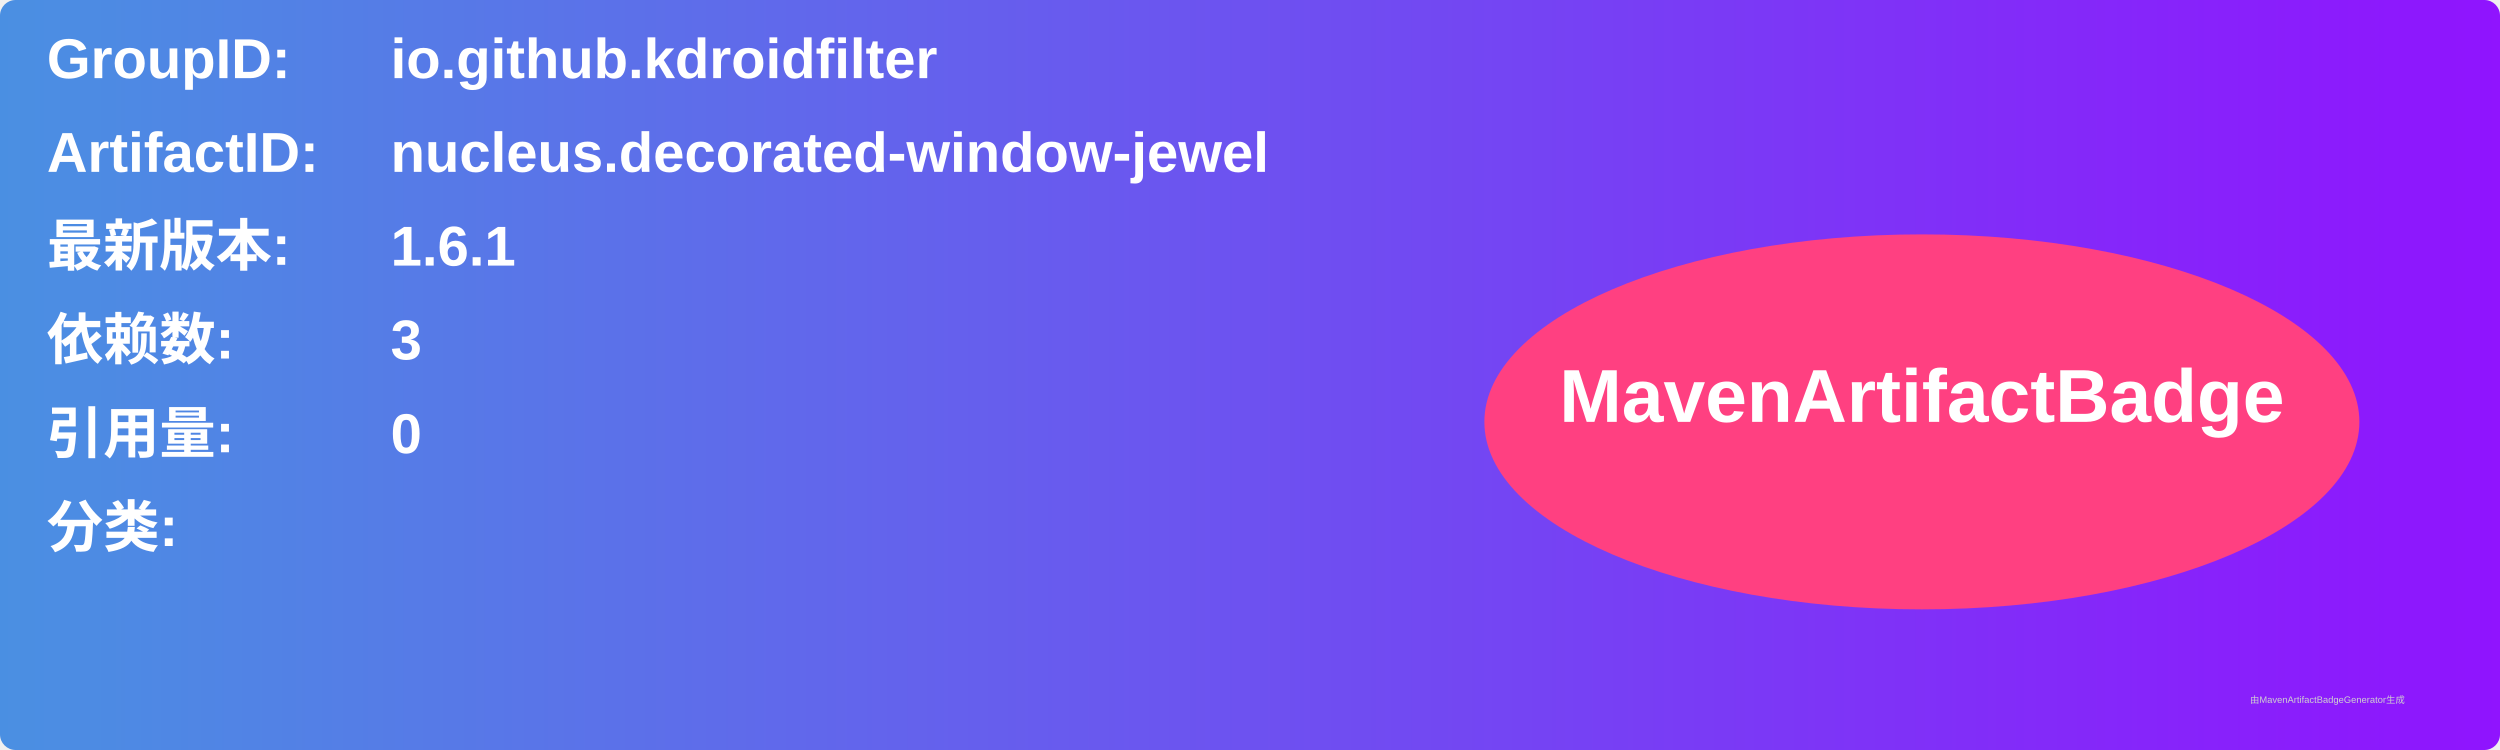
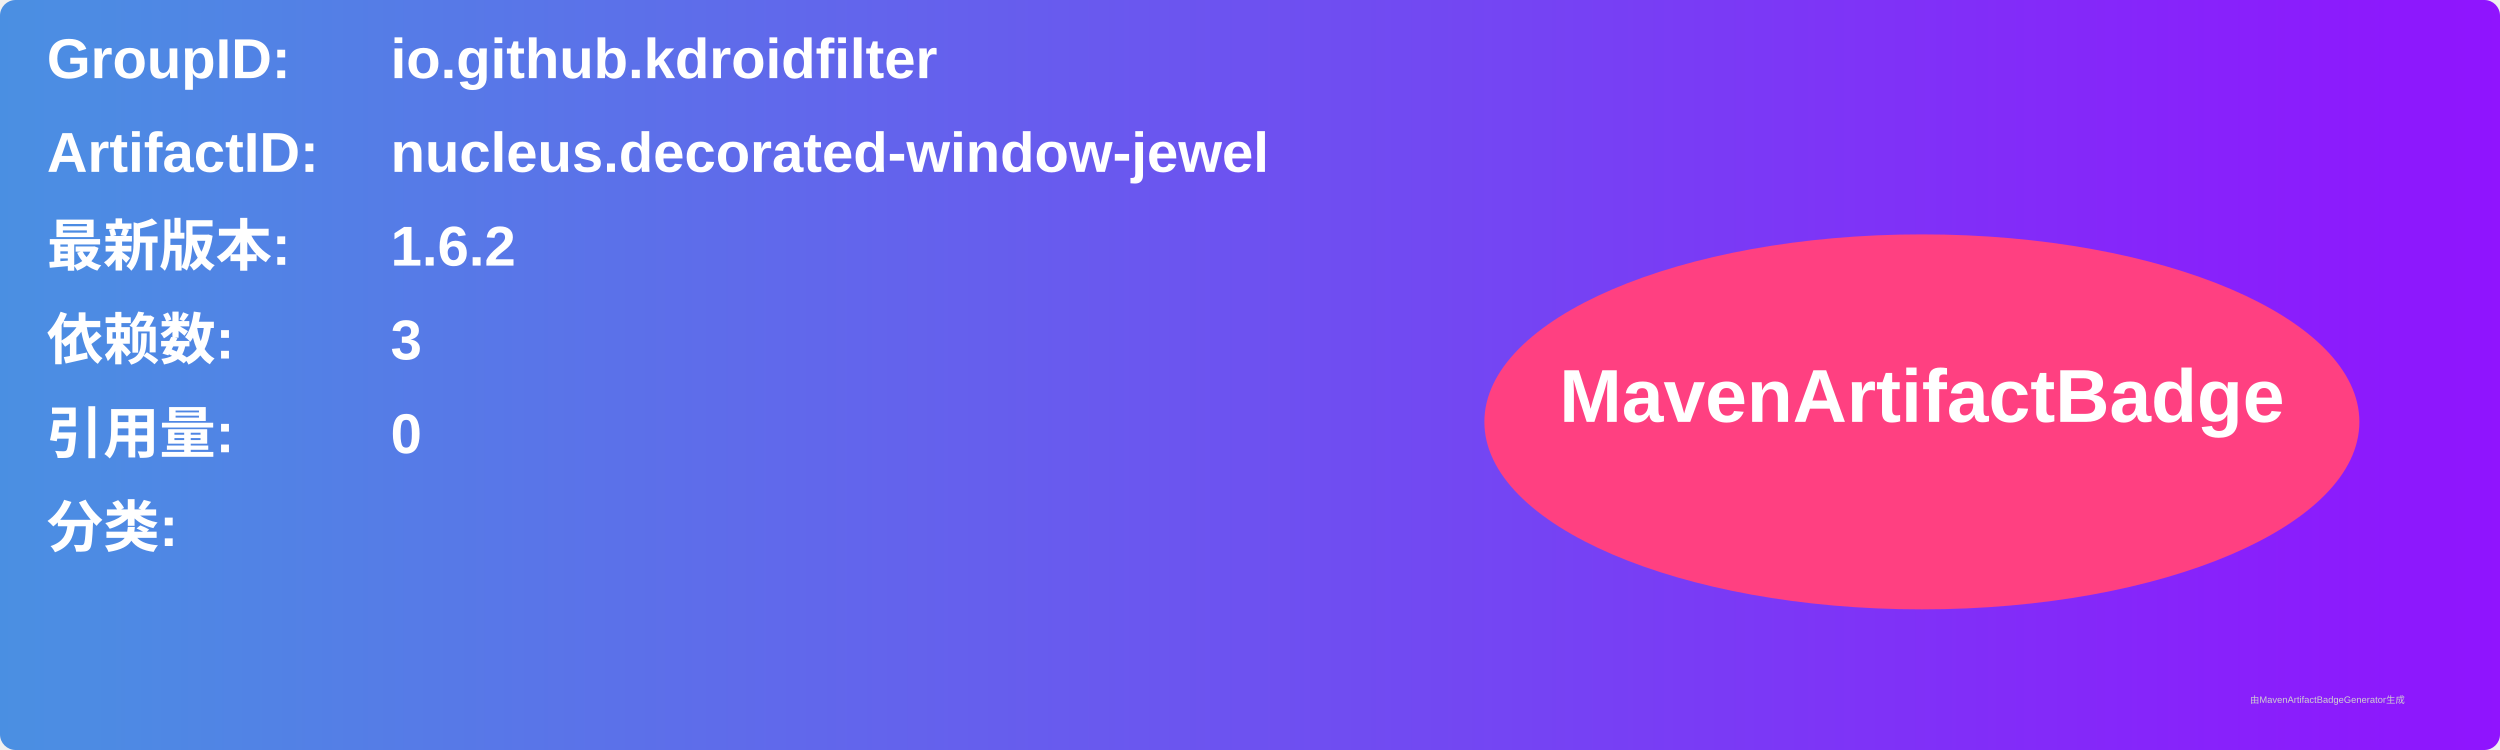
<svg xmlns="http://www.w3.org/2000/svg" width="800" height="240" viewBox="0 0 800 240">
  <linearGradient id="grad" x1="0%" y1="0%" x2="100%" y2="0%">
    <stop offset="0%" stop-color="#4a90e2" />
    <stop offset="100%" stop-color="#9013fe" />
  </linearGradient>
  <rect width="100%" height="100%" rx="5" ry="5" fill="url(#grad)" />
  <g transform="translate(15, 15)">
    <text x="0" y="10" font-family="Arial" font-size="18" fill="white" font-weight="bold" width="260">GroupID:</text>
    <text x="110" y="10" font-family="Arial" font-size="18" fill="white" font-weight="bold" width="460">io.github.kdroidfilter</text>
    <text x="0" y="40" font-family="Arial" font-size="18" fill="white" font-weight="bold" width="260">ArtifactID:</text>
    <text x="110" y="40" font-family="Arial" font-size="18" fill="white" font-weight="bold" width="460">nucleus.decorated-window-jewel</text>
    <text x="0" y="70" font-family="Arial" font-size="18" fill="white" font-weight="bold">最新版本:</text>
    <text x="110" y="70" font-family="Arial" font-size="18" fill="white" font-weight="bold">
-       <tspan font-weight="bold">1.6.1</tspan>
+       <tspan font-weight="bold">1.6.2</tspan>
    </text>
    <text x="0" y="100" font-family="Arial" font-size="18" fill="white" font-weight="bold">依赖数: </text>
    <text x="110" y="100" font-family="Arial" font-size="18" fill="white">
      <tspan font-weight="bold">3</tspan>
    </text>
    <text x="0" y="130" font-family="Arial" font-size="18" fill="white" font-weight="bold">引用量: </text>
    <text x="110" y="130" font-family="Arial" font-size="18" fill="white">
      <tspan font-weight="bold">0</tspan>
    </text>
    <text x="0" y="160" font-family="Arial" font-size="18" fill="white" font-weight="bold">分类:</text>
    <text x="10" y="190" font-family="Arial" font-size="10" fill="white">
      <tspan font-weight="bold" />
    </text>
    <ellipse cx="600" cy="120" rx="140" ry="60" fill="#ff4081" />
    <text x="600" y="120" text-anchor="middle" font-family="Arial" font-size="24" fill="white" font-weight="bold">MavenArtifactBadge</text>
  </g>
  <text x="720" y="225" font-family="Arial" font-size="3" fill="#d0d0d0">由MavenArtifactBadgeGenerator生成</text>
</svg>
